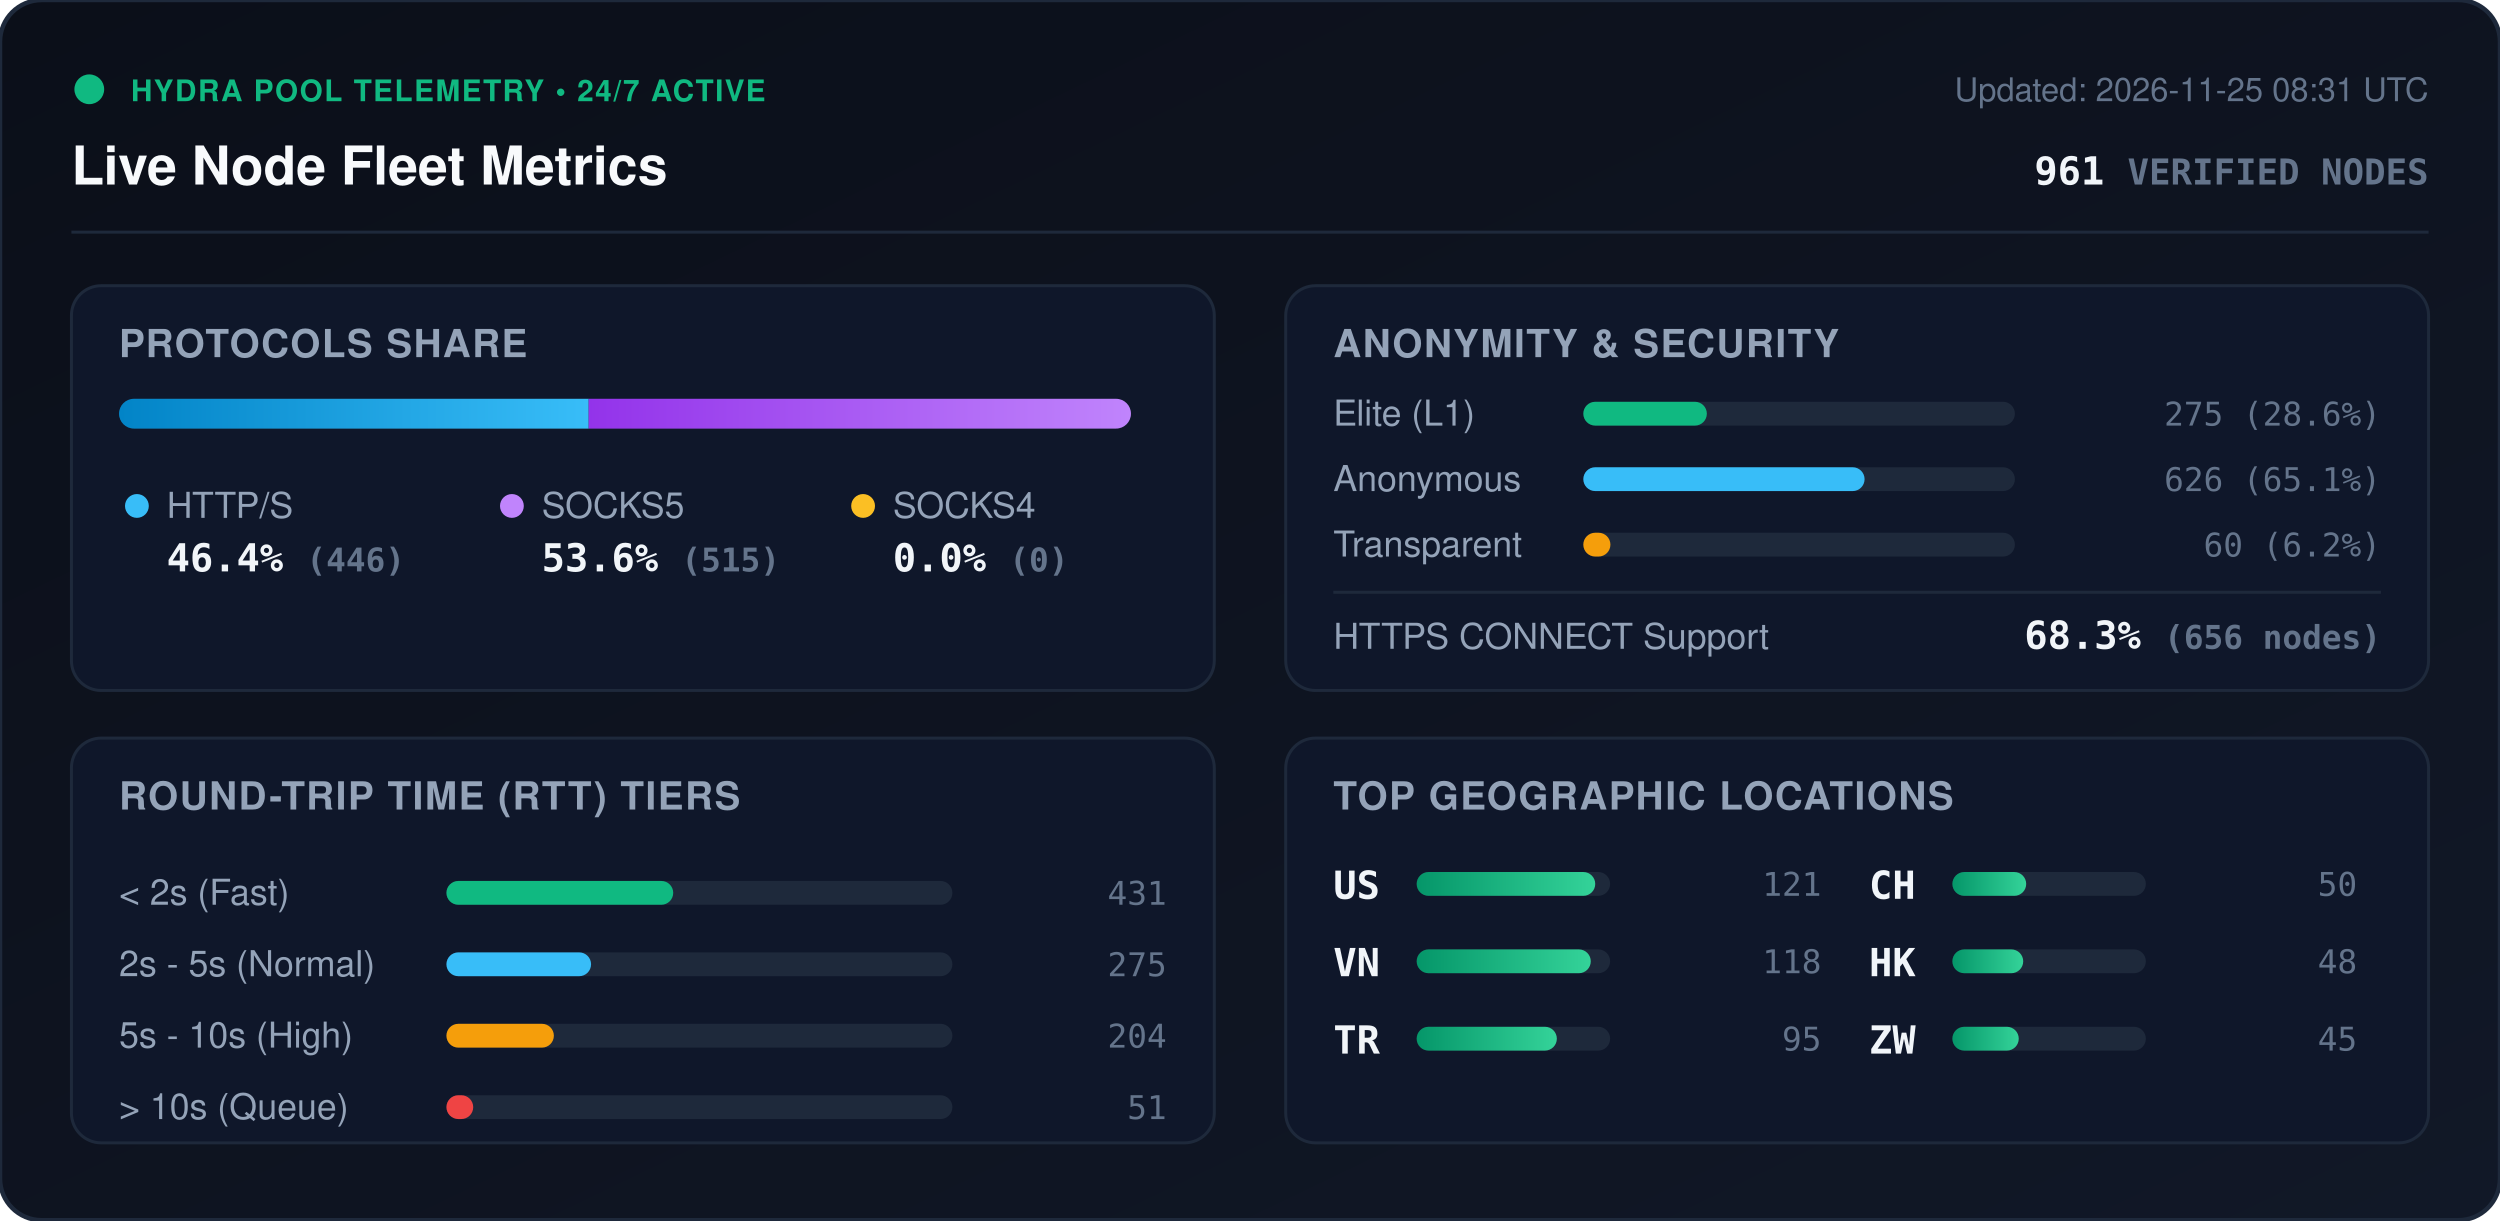
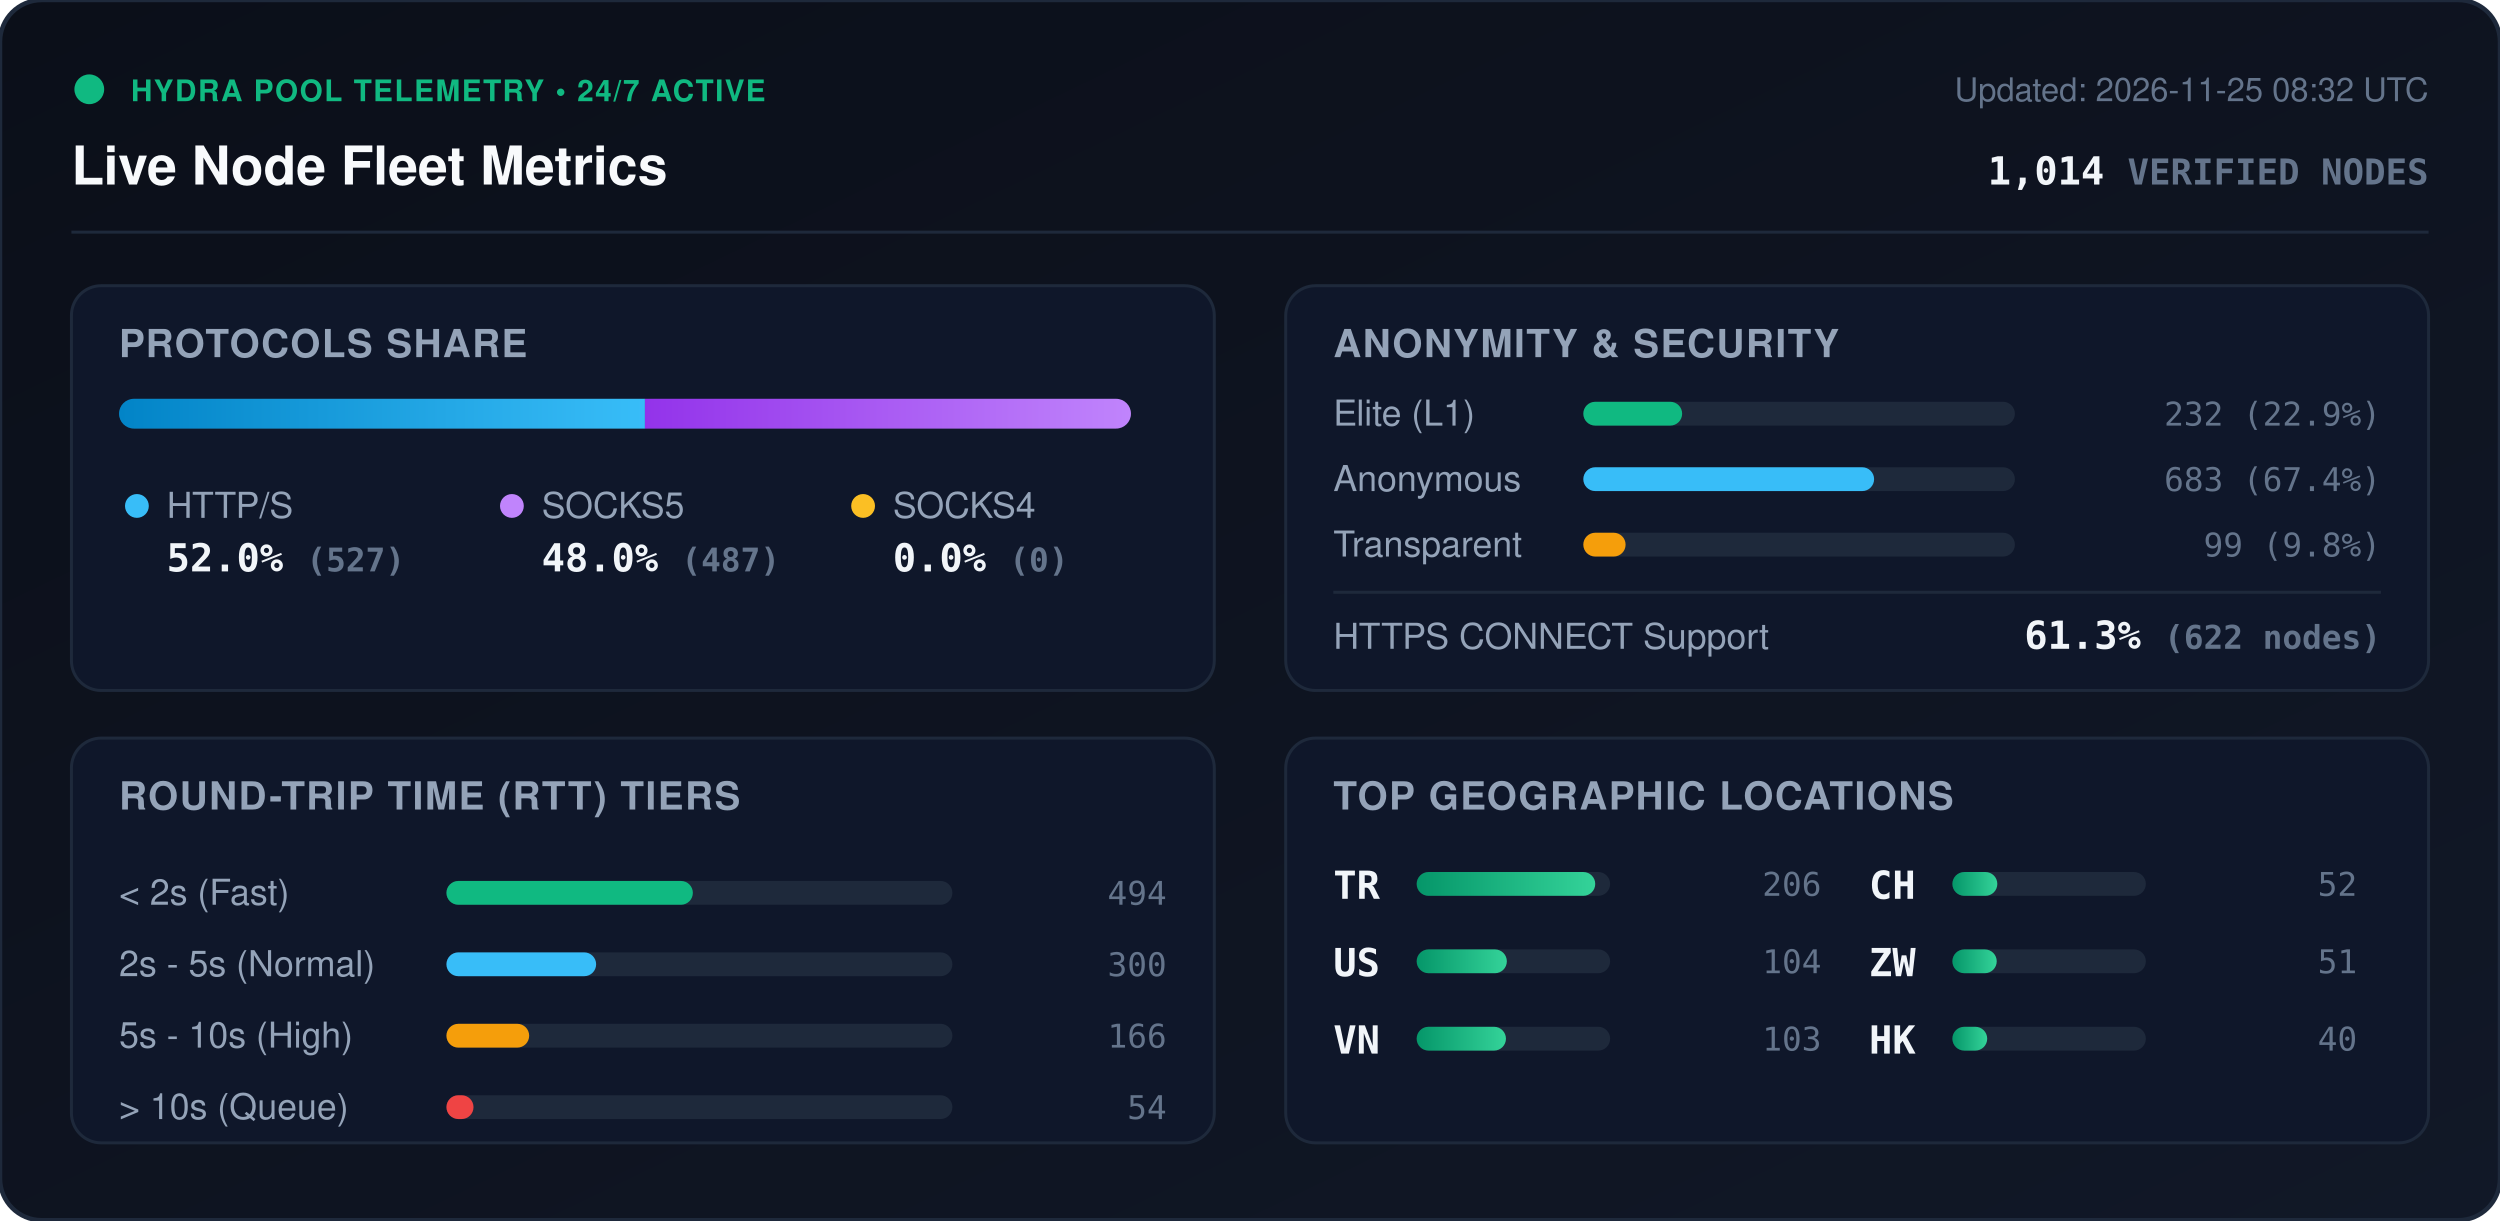
<svg xmlns="http://www.w3.org/2000/svg" viewBox="0 0 840 410" width="840" height="410" style="max-width: 100%; height: auto;">
  <defs>
    <linearGradient id="bg" x1="0%" y1="0%" x2="100%" y2="100%">
      <stop offset="0%" stop-color="#0b0f19" />
      <stop offset="100%" stop-color="#111827" />
    </linearGradient>
    <linearGradient id="bar-http" x1="0%" y1="0%" x2="100%" y2="0%">
      <stop offset="0%" stop-color="#0284c7" />
      <stop offset="100%" stop-color="#38bdf8" />
    </linearGradient>
    <linearGradient id="bar-socks5" x1="0%" y1="0%" x2="100%" y2="0%">
      <stop offset="0%" stop-color="#9333ea" />
      <stop offset="100%" stop-color="#c084fc" />
    </linearGradient>
    <linearGradient id="bar-socks4" x1="0%" y1="0%" x2="100%" y2="0%">
      <stop offset="0%" stop-color="#d97706" />
      <stop offset="100%" stop-color="#fbbf24" />
    </linearGradient>
    <linearGradient id="bar-green" x1="0%" y1="0%" x2="100%" y2="0%">
      <stop offset="0%" stop-color="#059669" />
      <stop offset="100%" stop-color="#34d399" />
    </linearGradient>
    <clipPath id="prog-track-clip">
      <rect width="340.0" height="10" rx="5" />
    </clipPath>
    <style>
      .title { font: 700 18px -apple-system, BlinkMacSystemFont, 'Segoe UI', Helvetica, Arial, sans-serif; fill: #f8fafc; }
      .sub { font: 500 11px -apple-system, BlinkMacSystemFont, 'Segoe UI', Helvetica, Arial, sans-serif; fill: #64748b; }
      .section-hdr { font: 600 13px -apple-system, BlinkMacSystemFont, 'Segoe UI', Helvetica, Arial, sans-serif; fill: #94a3b8; letter-spacing: 0.5px; }
      .metric-val { font: 700 13px -apple-system, BlinkMacSystemFont, 'Segoe UI', Helvetica, Arial, sans-serif; fill: #f1f5f9; }
      .metric-lbl { font: 500 12px -apple-system, BlinkMacSystemFont, 'Segoe UI', Helvetica, Arial, sans-serif; fill: #94a3b8; }
      .badge-txt { font: 700 10px -apple-system, BlinkMacSystemFont, 'Segoe UI', Helvetica, Arial, sans-serif; fill: #10b981; letter-spacing: 0.5px; }
      .mono { font-family: ui-monospace, SFMono-Regular, Menlo, Monaco, Consolas, monospace; }
      .pulse { animation: beacon 2s infinite ease-in-out; }
      @keyframes beacon { 0%, 100% { opacity: 1; } 50% { opacity: 0.35; } }
    </style>
  </defs>
  <rect width="840" height="410" rx="14" fill="url(#bg)" stroke="#1e293b" stroke-width="1.5" />
  <g transform="translate(24, 24)">
    <circle cx="6" cy="6" r="5" fill="#10b981" class="pulse" />
    <text x="20" y="10" class="badge-txt">HYDRA POOL TELEMETRY • 24/7 ACTIVE</text>
    <text x="0" y="38" class="title">Live Node Fleet Metrics</text>
-     <text x="792" y="10" text-anchor="end" class="sub">Updated: 2026-11-25 08:31 UTC</text>
-     <text x="792" y="38" text-anchor="end" class="metric-val mono" fill="#38bdf8">961 <tspan font-size="12" fill="#64748b">VERIFIED NODES</tspan>
+     <text x="792" y="10" text-anchor="end" class="sub">Updated: 2026-11-25 08:32 UTC</text>
+     <text x="792" y="38" text-anchor="end" class="metric-val mono" fill="#38bdf8">1,014 <tspan font-size="12" fill="#64748b">VERIFIED NODES</tspan>
    </text>
  </g>
  <line x1="24" y1="78" x2="816" y2="78" stroke="#1e293b" stroke-width="1" />
  <g transform="translate(24, 96)">
    <rect width="384" height="136" rx="10" fill="#0f172a" stroke="#1e293b" />
    <text x="16" y="24" class="section-hdr">PROTOCOLS SHARE</text>
    <g transform="translate(16, 38)">
      <rect width="340.0" height="10" rx="5" fill="#1e293b" />
      <g clip-path="url(#prog-track-clip)">
-         <rect x="0" width="157.8" height="10" fill="url(#bar-http)" />
-         <rect x="157.8" width="182.2" height="10" fill="url(#bar-socks5)" />
+         <rect x="0" width="176.7" height="10" fill="url(#bar-http)" />
+         <rect x="176.7" width="163.3" height="10" fill="url(#bar-socks5)" />
        <rect x="340.0" width="0.0" height="10" fill="url(#bar-socks4)" />
      </g>
    </g>
    <g transform="translate(16, 68)">
      <circle cx="6" cy="6" r="4" fill="#38bdf8" />
      <text x="16" y="10" class="metric-lbl">HTTP/S</text>
-       <text x="16" y="28" class="metric-val mono">46.4% <tspan font-size="11" fill="#64748b">(446)</tspan>
+       <text x="16" y="28" class="metric-val mono">52.0% <tspan font-size="11" fill="#64748b">(527)</tspan>
      </text>
      <circle cx="132" cy="6" r="4" fill="#c084fc" />
      <text x="142" y="10" class="metric-lbl">SOCKS5</text>
-       <text x="142" y="28" class="metric-val mono">53.6% <tspan font-size="11" fill="#64748b">(515)</tspan>
+       <text x="142" y="28" class="metric-val mono">48.0% <tspan font-size="11" fill="#64748b">(487)</tspan>
      </text>
      <circle cx="250" cy="6" r="4" fill="#fbbf24" />
      <text x="260" y="10" class="metric-lbl">SOCKS4</text>
      <text x="260" y="28" class="metric-val mono">0.0% <tspan font-size="11" fill="#64748b">(0)</tspan>
      </text>
    </g>
  </g>
  <g transform="translate(432, 96)">
    <rect width="384" height="136" rx="10" fill="#0f172a" stroke="#1e293b" />
    <text x="16" y="24" class="section-hdr">ANONYMITY &amp; SECURITY</text>
    <text x="16" y="47" class="metric-lbl">Elite (L1)</text>
    <rect x="100" y="39" width="145.0" height="8" rx="4" fill="#1e293b" />
-     <rect x="100" y="39" width="41.5" height="8" rx="4" fill="#10b981" />
-     <text x="368" y="47" text-anchor="end" class="mono sub" fill="#e2e8f0">275 (28.6%)</text>
+     <rect x="100" y="39" width="33.2" height="8" rx="4" fill="#10b981" />
+     <text x="368" y="47" text-anchor="end" class="mono sub" fill="#e2e8f0">232 (22.9%)</text>
    <text x="16" y="69" class="metric-lbl">Anonymous</text>
    <rect x="100" y="61" width="145.0" height="8" rx="4" fill="#1e293b" />
-     <rect x="100" y="61" width="94.5" height="8" rx="4" fill="#38bdf8" />
-     <text x="368" y="69" text-anchor="end" class="mono sub" fill="#e2e8f0">626 (65.1%)</text>
+     <rect x="100" y="61" width="97.7" height="8" rx="4" fill="#38bdf8" />
+     <text x="368" y="69" text-anchor="end" class="mono sub" fill="#e2e8f0">683 (67.4%)</text>
    <text x="16" y="91" class="metric-lbl">Transparent</text>
    <rect x="100" y="83" width="145.0" height="8" rx="4" fill="#1e293b" />
-     <rect x="100" y="83" width="9.1" height="8" rx="4" fill="#f59e0b" />
-     <text x="368" y="91" text-anchor="end" class="mono sub" fill="#e2e8f0">60 (6.2%)</text>
+     <rect x="100" y="83" width="14.2" height="8" rx="4" fill="#f59e0b" />
+     <text x="368" y="91" text-anchor="end" class="mono sub" fill="#e2e8f0">99 (9.8%)</text>
    <line x1="16" y1="103" x2="368" y2="103" stroke="#1e293b" stroke-width="1" />
    <text x="16" y="122" class="metric-lbl">HTTPS CONNECT Support</text>
-     <text x="368" y="122" text-anchor="end" class="metric-val mono" fill="#34d399">68.3% <tspan font-size="11" fill="#64748b">(656 nodes)</tspan>
+     <text x="368" y="122" text-anchor="end" class="metric-val mono" fill="#34d399">61.3% <tspan font-size="11" fill="#64748b">(622 nodes)</tspan>
    </text>
  </g>
  <g transform="translate(24, 248)">
    <rect width="384" height="136" rx="10" fill="#0f172a" stroke="#1e293b" />
    <text x="16" y="24" class="section-hdr">ROUND-TRIP TIME (RTT) TIERS</text>
    <g transform="translate(16, 42)">
      <text x="0" y="14" class="metric-lbl">&lt; 2s (Fast)</text>
      <rect x="110" y="6" width="170" height="8" rx="4" fill="#1e293b" />
-       <rect x="110" y="6" width="76.2" height="8" rx="4" fill="#10b981" />
-       <text x="352" y="14" text-anchor="end" class="mono sub">431</text>
+       <rect x="110" y="6" width="82.8" height="8" rx="4" fill="#10b981" />
+       <text x="352" y="14" text-anchor="end" class="mono sub">494</text>
      <text x="0" y="38" class="metric-lbl">2s - 5s (Normal)</text>
      <rect x="110" y="30" width="170" height="8" rx="4" fill="#1e293b" />
-       <rect x="110" y="30" width="48.6" height="8" rx="4" fill="#38bdf8" />
-       <text x="352" y="38" text-anchor="end" class="mono sub">275</text>
+       <rect x="110" y="30" width="50.3" height="8" rx="4" fill="#38bdf8" />
+       <text x="352" y="38" text-anchor="end" class="mono sub">300</text>
      <text x="0" y="62" class="metric-lbl">5s - 10s (High)</text>
      <rect x="110" y="54" width="170" height="8" rx="4" fill="#1e293b" />
-       <rect x="110" y="54" width="36.1" height="8" rx="4" fill="#f59e0b" />
-       <text x="352" y="62" text-anchor="end" class="mono sub">204</text>
+       <rect x="110" y="54" width="27.8" height="8" rx="4" fill="#f59e0b" />
+       <text x="352" y="62" text-anchor="end" class="mono sub">166</text>
      <text x="0" y="86" class="metric-lbl">&gt; 10s (Queue)</text>
      <rect x="110" y="78" width="170" height="8" rx="4" fill="#1e293b" />
-       <rect x="110" y="78" width="9.0" height="8" rx="4" fill="#ef4444" />
-       <text x="352" y="86" text-anchor="end" class="mono sub">51</text>
+       <rect x="110" y="78" width="9.1" height="8" rx="4" fill="#ef4444" />
+       <text x="352" y="86" text-anchor="end" class="mono sub">54</text>
    </g>
  </g>
  <g transform="translate(432, 248)">
    <rect width="384" height="136" rx="10" fill="#0f172a" stroke="#1e293b" />
    <text x="16" y="24" class="section-hdr">TOP GEOGRAPHIC LOCATIONS</text>
    <g transform="translate(16, 42)">
      <g transform="translate(0, 0)">
+         <text x="0" y="12" class="mono metric-val" font-size="12">TR</text>
+         <rect x="28" y="3" width="65" height="8" rx="4" fill="#1e293b" />
+         <rect x="28" y="3" width="60.0" height="8" rx="4" fill="url(#bar-green)" />
+         <text x="164" y="11" text-anchor="end" class="mono sub">206</text>
+       </g>
+       <g transform="translate(0, 26)">
        <text x="0" y="12" class="mono metric-val" font-size="12">US</text>
        <rect x="28" y="3" width="65" height="8" rx="4" fill="#1e293b" />
-         <rect x="28" y="3" width="60.0" height="8" rx="4" fill="url(#bar-green)" />
-         <text x="164" y="11" text-anchor="end" class="mono sub">121</text>
+         <rect x="28" y="3" width="30.3" height="8" rx="4" fill="url(#bar-green)" />
+         <text x="164" y="11" text-anchor="end" class="mono sub">104</text>
      </g>
-       <g transform="translate(0, 26)">
+       <g transform="translate(0, 52)">
        <text x="0" y="12" class="mono metric-val" font-size="12">VN</text>
        <rect x="28" y="3" width="65" height="8" rx="4" fill="#1e293b" />
-         <rect x="28" y="3" width="58.5" height="8" rx="4" fill="url(#bar-green)" />
-         <text x="164" y="11" text-anchor="end" class="mono sub">118</text>
-       </g>
-       <g transform="translate(0, 52)">
-         <text x="0" y="12" class="mono metric-val" font-size="12">TR</text>
-         <rect x="28" y="3" width="65" height="8" rx="4" fill="#1e293b" />
-         <rect x="28" y="3" width="47.1" height="8" rx="4" fill="url(#bar-green)" />
-         <text x="164" y="11" text-anchor="end" class="mono sub">95</text>
+         <rect x="28" y="3" width="30.0" height="8" rx="4" fill="url(#bar-green)" />
+         <text x="164" y="11" text-anchor="end" class="mono sub">103</text>
      </g>
      <g transform="translate(180, 0)">
        <text x="0" y="12" class="mono metric-val" font-size="12">CH</text>
        <rect x="28" y="3" width="65" height="8" rx="4" fill="#1e293b" />
-         <rect x="28" y="3" width="24.8" height="8" rx="4" fill="url(#bar-green)" />
-         <text x="164" y="11" text-anchor="end" class="mono sub">50</text>
+         <rect x="28" y="3" width="15.1" height="8" rx="4" fill="url(#bar-green)" />
+         <text x="164" y="11" text-anchor="end" class="mono sub">52</text>
      </g>
      <g transform="translate(180, 26)">
+         <text x="0" y="12" class="mono metric-val" font-size="12">ZW</text>
+         <rect x="28" y="3" width="65" height="8" rx="4" fill="#1e293b" />
+         <rect x="28" y="3" width="14.9" height="8" rx="4" fill="url(#bar-green)" />
+         <text x="164" y="11" text-anchor="end" class="mono sub">51</text>
+       </g>
+       <g transform="translate(180, 52)">
        <text x="0" y="12" class="mono metric-val" font-size="12">HK</text>
        <rect x="28" y="3" width="65" height="8" rx="4" fill="#1e293b" />
-         <rect x="28" y="3" width="23.8" height="8" rx="4" fill="url(#bar-green)" />
-         <text x="164" y="11" text-anchor="end" class="mono sub">48</text>
-       </g>
-       <g transform="translate(180, 52)">
-         <text x="0" y="12" class="mono metric-val" font-size="12">ZW</text>
-         <rect x="28" y="3" width="65" height="8" rx="4" fill="#1e293b" />
-         <rect x="28" y="3" width="22.3" height="8" rx="4" fill="url(#bar-green)" />
-         <text x="164" y="11" text-anchor="end" class="mono sub">45</text>
+         <rect x="28" y="3" width="11.7" height="8" rx="4" fill="url(#bar-green)" />
+         <text x="164" y="11" text-anchor="end" class="mono sub">40</text>
      </g>
    </g>
  </g>
</svg>
